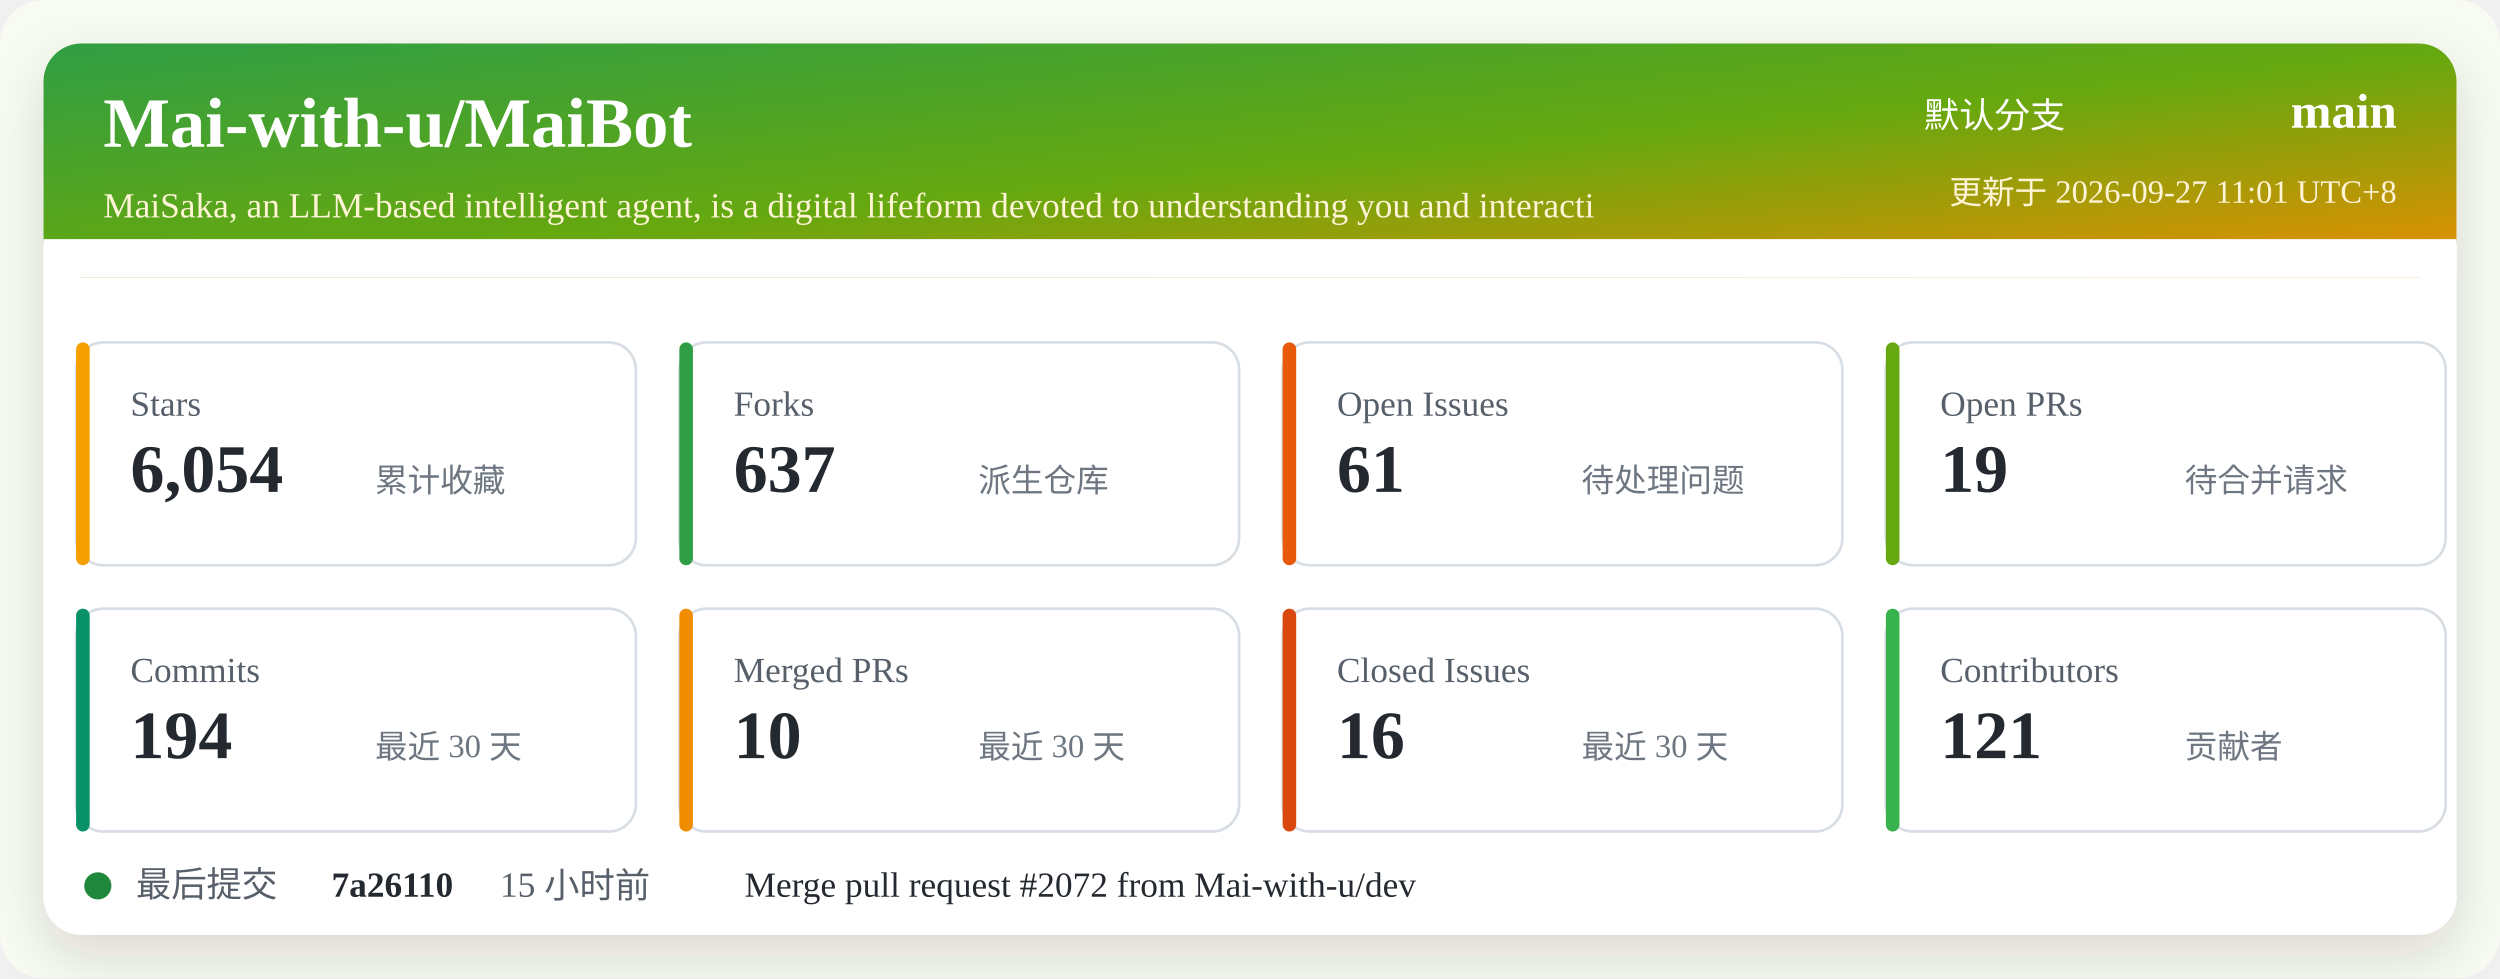
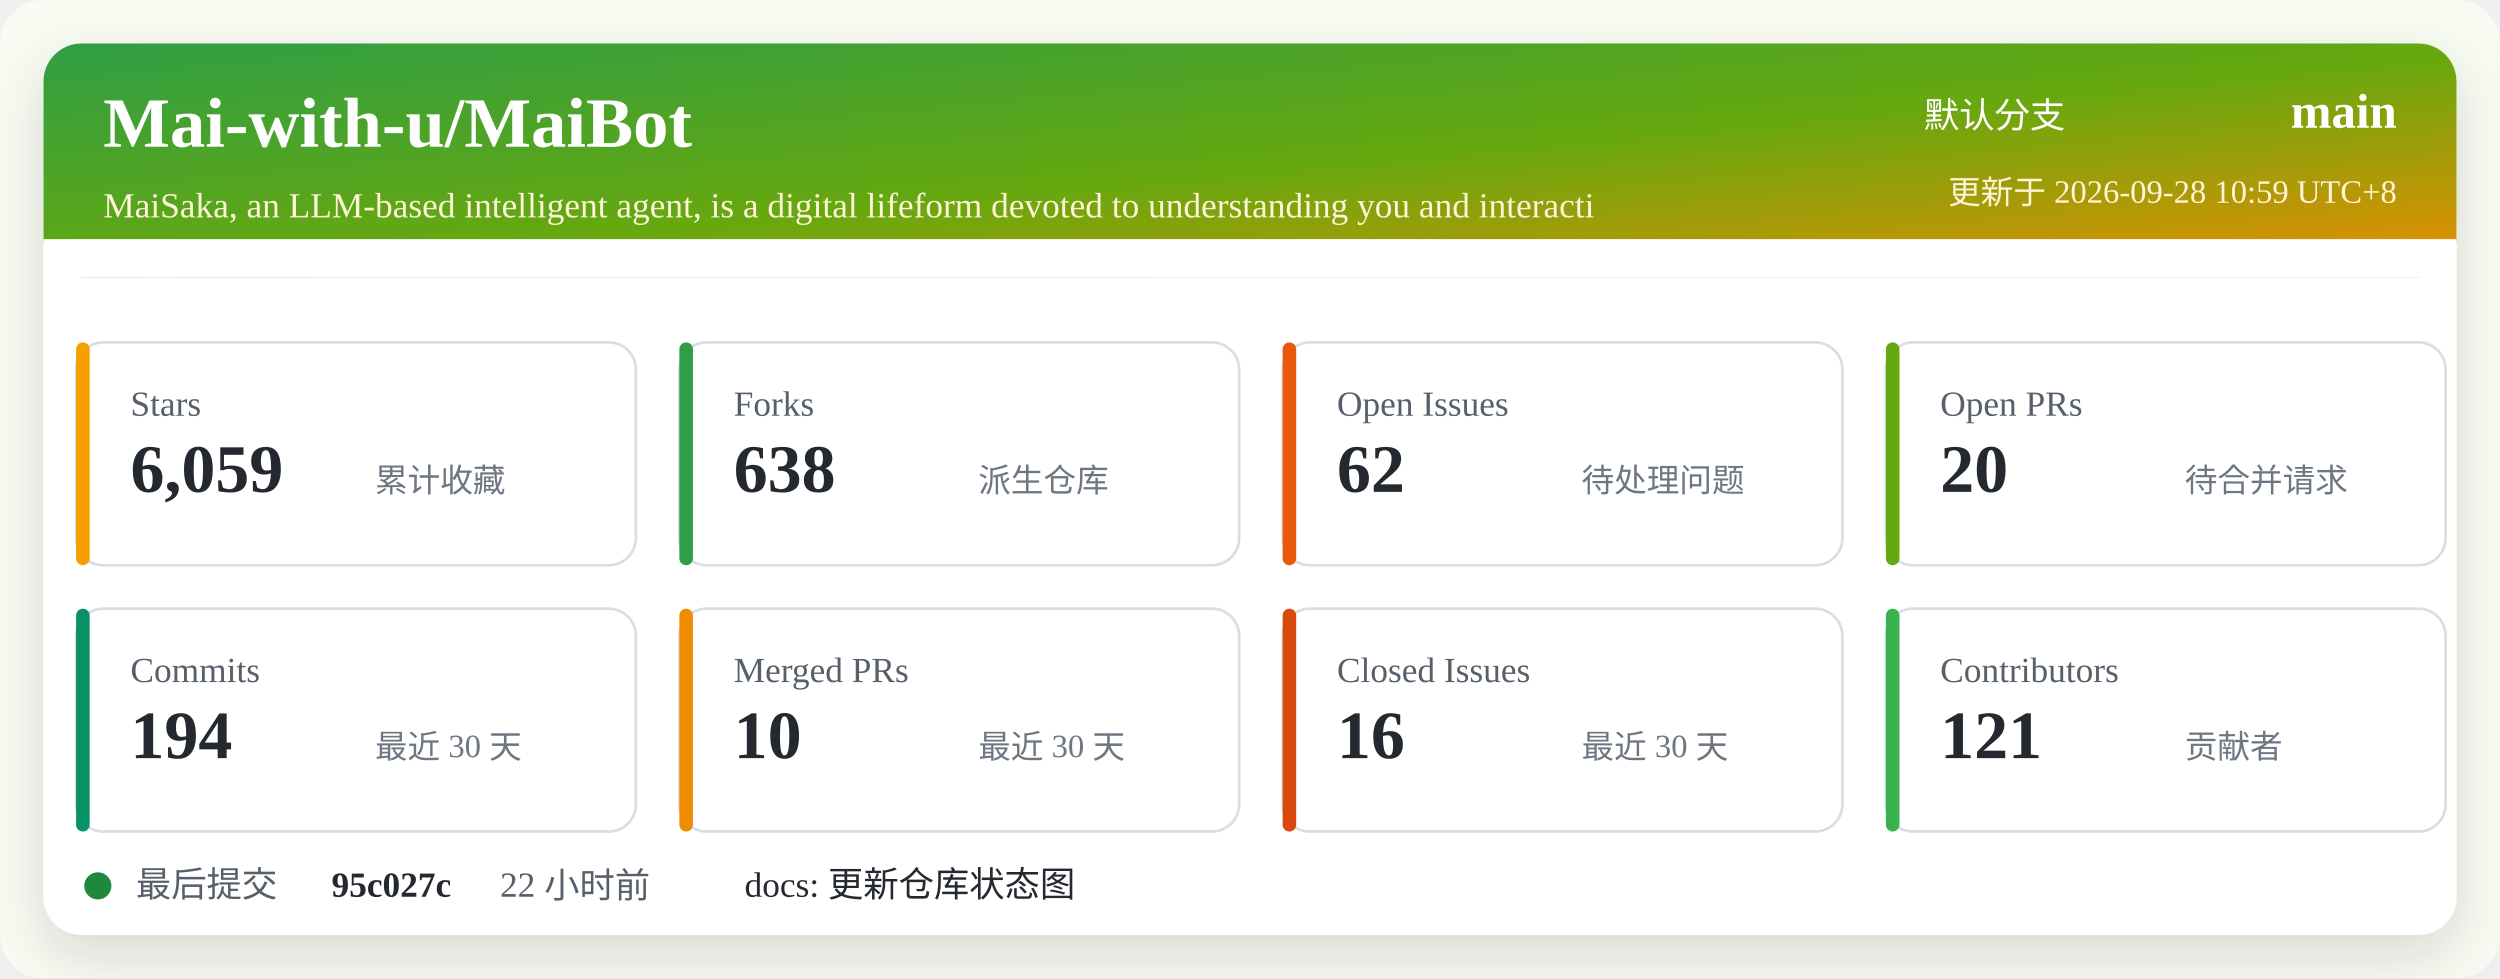
<svg xmlns="http://www.w3.org/2000/svg" width="920" height="360" viewBox="0 0 920 360" role="img" aria-labelledby="title desc">
  <defs>
    <linearGradient id="header" x1="0" x2="1" y1="0" y2="1">
      <stop offset="0%" stop-color="#2f9e44" />
      <stop offset="52%" stop-color="#66a80f" />
      <stop offset="100%" stop-color="#f08c00" />
    </linearGradient>
    <filter id="shadow" x="-5%" y="-5%" width="110%" height="110%">
      <feDropShadow dx="0" dy="8" stdDeviation="10" flood-color="#2b2318" flood-opacity="0.14" />
    </filter>
  </defs>
  <rect width="920" height="360" rx="16" fill="#f7fbf2" />
  <rect x="16" y="16" width="888" height="328" rx="14" fill="#ffffff" filter="url(#shadow)" />
  <rect x="16" y="16" width="888" height="86" rx="14" fill="url(#header)" />
  <path d="M16 88 H904 V102 H16 Z" fill="#ffffff" />
  <text x="38" y="54" fill="#ffffff" font-size="26" font-weight="700">Mai-with-u/MaiBot</text>
  <text x="38" y="80" fill="#fff4d6" font-size="13">MaiSaka, an LLM-based intelligent agent, is a digital lifeform devoted to understanding you and interacti</text>
  <text x="760" y="47" fill="#ffffff" font-size="13" text-anchor="end">默认分支</text>
  <text x="882" y="47" fill="#ffffff" font-size="18" font-weight="700" text-anchor="end">main</text>
-   <text x="882" y="75" fill="#fff4d6" font-size="12" text-anchor="end">更新于 2026-09-27 11:01 UTC+8</text>
+   <text x="882" y="75" fill="#fff4d6" font-size="12" text-anchor="end">更新于 2026-09-28 10:59 UTC+8</text>
  <g transform="translate(28 126)">
    <rect width="206" height="82" rx="10" fill="#ffffff" stroke="#d8dee4" />
    <rect x="0" y="0" width="5" height="82" rx="2.5" fill="#f59f00" />
    <text x="20" y="27" fill="#57606a" font-size="13">Stars</text>
-     <text x="20" y="55" fill="#24292f" font-size="25" font-weight="700">6,054</text>
+     <text x="20" y="55" fill="#24292f" font-size="25" font-weight="700">6,059</text>
    <text x="110" y="55" fill="#6e7781" font-size="12">累计收藏</text>
  </g>
  <g transform="translate(250 126)">
    <rect width="206" height="82" rx="10" fill="#ffffff" stroke="#d8dee4" />
    <rect x="0" y="0" width="5" height="82" rx="2.5" fill="#2f9e44" />
    <text x="20" y="27" fill="#57606a" font-size="13">Forks</text>
-     <text x="20" y="55" fill="#24292f" font-size="25" font-weight="700">637</text>
+     <text x="20" y="55" fill="#24292f" font-size="25" font-weight="700">638</text>
    <text x="110" y="55" fill="#6e7781" font-size="12">派生仓库</text>
  </g>
  <g transform="translate(472 126)">
    <rect width="206" height="82" rx="10" fill="#ffffff" stroke="#d8dee4" />
    <rect x="0" y="0" width="5" height="82" rx="2.5" fill="#e8590c" />
    <text x="20" y="27" fill="#57606a" font-size="13">Open Issues</text>
-     <text x="20" y="55" fill="#24292f" font-size="25" font-weight="700">61</text>
+     <text x="20" y="55" fill="#24292f" font-size="25" font-weight="700">62</text>
    <text x="110" y="55" fill="#6e7781" font-size="12">待处理问题</text>
  </g>
  <g transform="translate(694 126)">
    <rect width="206" height="82" rx="10" fill="#ffffff" stroke="#d8dee4" />
    <rect x="0" y="0" width="5" height="82" rx="2.5" fill="#66a80f" />
    <text x="20" y="27" fill="#57606a" font-size="13">Open PRs</text>
-     <text x="20" y="55" fill="#24292f" font-size="25" font-weight="700">19</text>
+     <text x="20" y="55" fill="#24292f" font-size="25" font-weight="700">20</text>
    <text x="110" y="55" fill="#6e7781" font-size="12">待合并请求</text>
  </g>
  <g transform="translate(28 224)">
    <rect width="206" height="82" rx="10" fill="#ffffff" stroke="#d8dee4" />
    <rect x="0" y="0" width="5" height="82" rx="2.5" fill="#099268" />
    <text x="20" y="27" fill="#57606a" font-size="13">Commits</text>
    <text x="20" y="55" fill="#24292f" font-size="25" font-weight="700">194</text>
    <text x="110" y="55" fill="#6e7781" font-size="12">最近 30 天</text>
  </g>
  <g transform="translate(250 224)">
    <rect width="206" height="82" rx="10" fill="#ffffff" stroke="#d8dee4" />
    <rect x="0" y="0" width="5" height="82" rx="2.5" fill="#f08c00" />
    <text x="20" y="27" fill="#57606a" font-size="13">Merged PRs</text>
    <text x="20" y="55" fill="#24292f" font-size="25" font-weight="700">10</text>
    <text x="110" y="55" fill="#6e7781" font-size="12">最近 30 天</text>
  </g>
  <g transform="translate(472 224)">
    <rect width="206" height="82" rx="10" fill="#ffffff" stroke="#d8dee4" />
    <rect x="0" y="0" width="5" height="82" rx="2.5" fill="#d9480f" />
    <text x="20" y="27" fill="#57606a" font-size="13">Closed Issues</text>
    <text x="20" y="55" fill="#24292f" font-size="25" font-weight="700">16</text>
    <text x="110" y="55" fill="#6e7781" font-size="12">最近 30 天</text>
  </g>
  <g transform="translate(694 224)">
    <rect width="206" height="82" rx="10" fill="#ffffff" stroke="#d8dee4" />
    <rect x="0" y="0" width="5" height="82" rx="2.5" fill="#37b24d" />
    <text x="20" y="27" fill="#57606a" font-size="13">Contributors</text>
    <text x="20" y="55" fill="#24292f" font-size="25" font-weight="700">121</text>
    <text x="110" y="55" fill="#6e7781" font-size="12">贡献者</text>
  </g>
  <g transform="translate(28 318)">
    <circle cx="8" cy="8" r="5" fill="#1f883d" />
    <text x="22" y="12" fill="#57606a" font-size="13">最后提交</text>
-     <text x="94" y="12" fill="#24292f" font-size="13" font-weight="700">7a26110</text>
-     <text x="156" y="12" fill="#57606a" font-size="13">15 小时前</text>
-     <text x="246" y="12" fill="#24292f" font-size="13">Merge pull request #2072 from Mai-with-u/dev</text>
+     <text x="94" y="12" fill="#24292f" font-size="13" font-weight="700">95c027c</text>
+     <text x="156" y="12" fill="#57606a" font-size="13">22 小时前</text>
+     <text x="246" y="12" fill="#24292f" font-size="13">docs: 更新仓库状态图</text>
  </g>
</svg>
